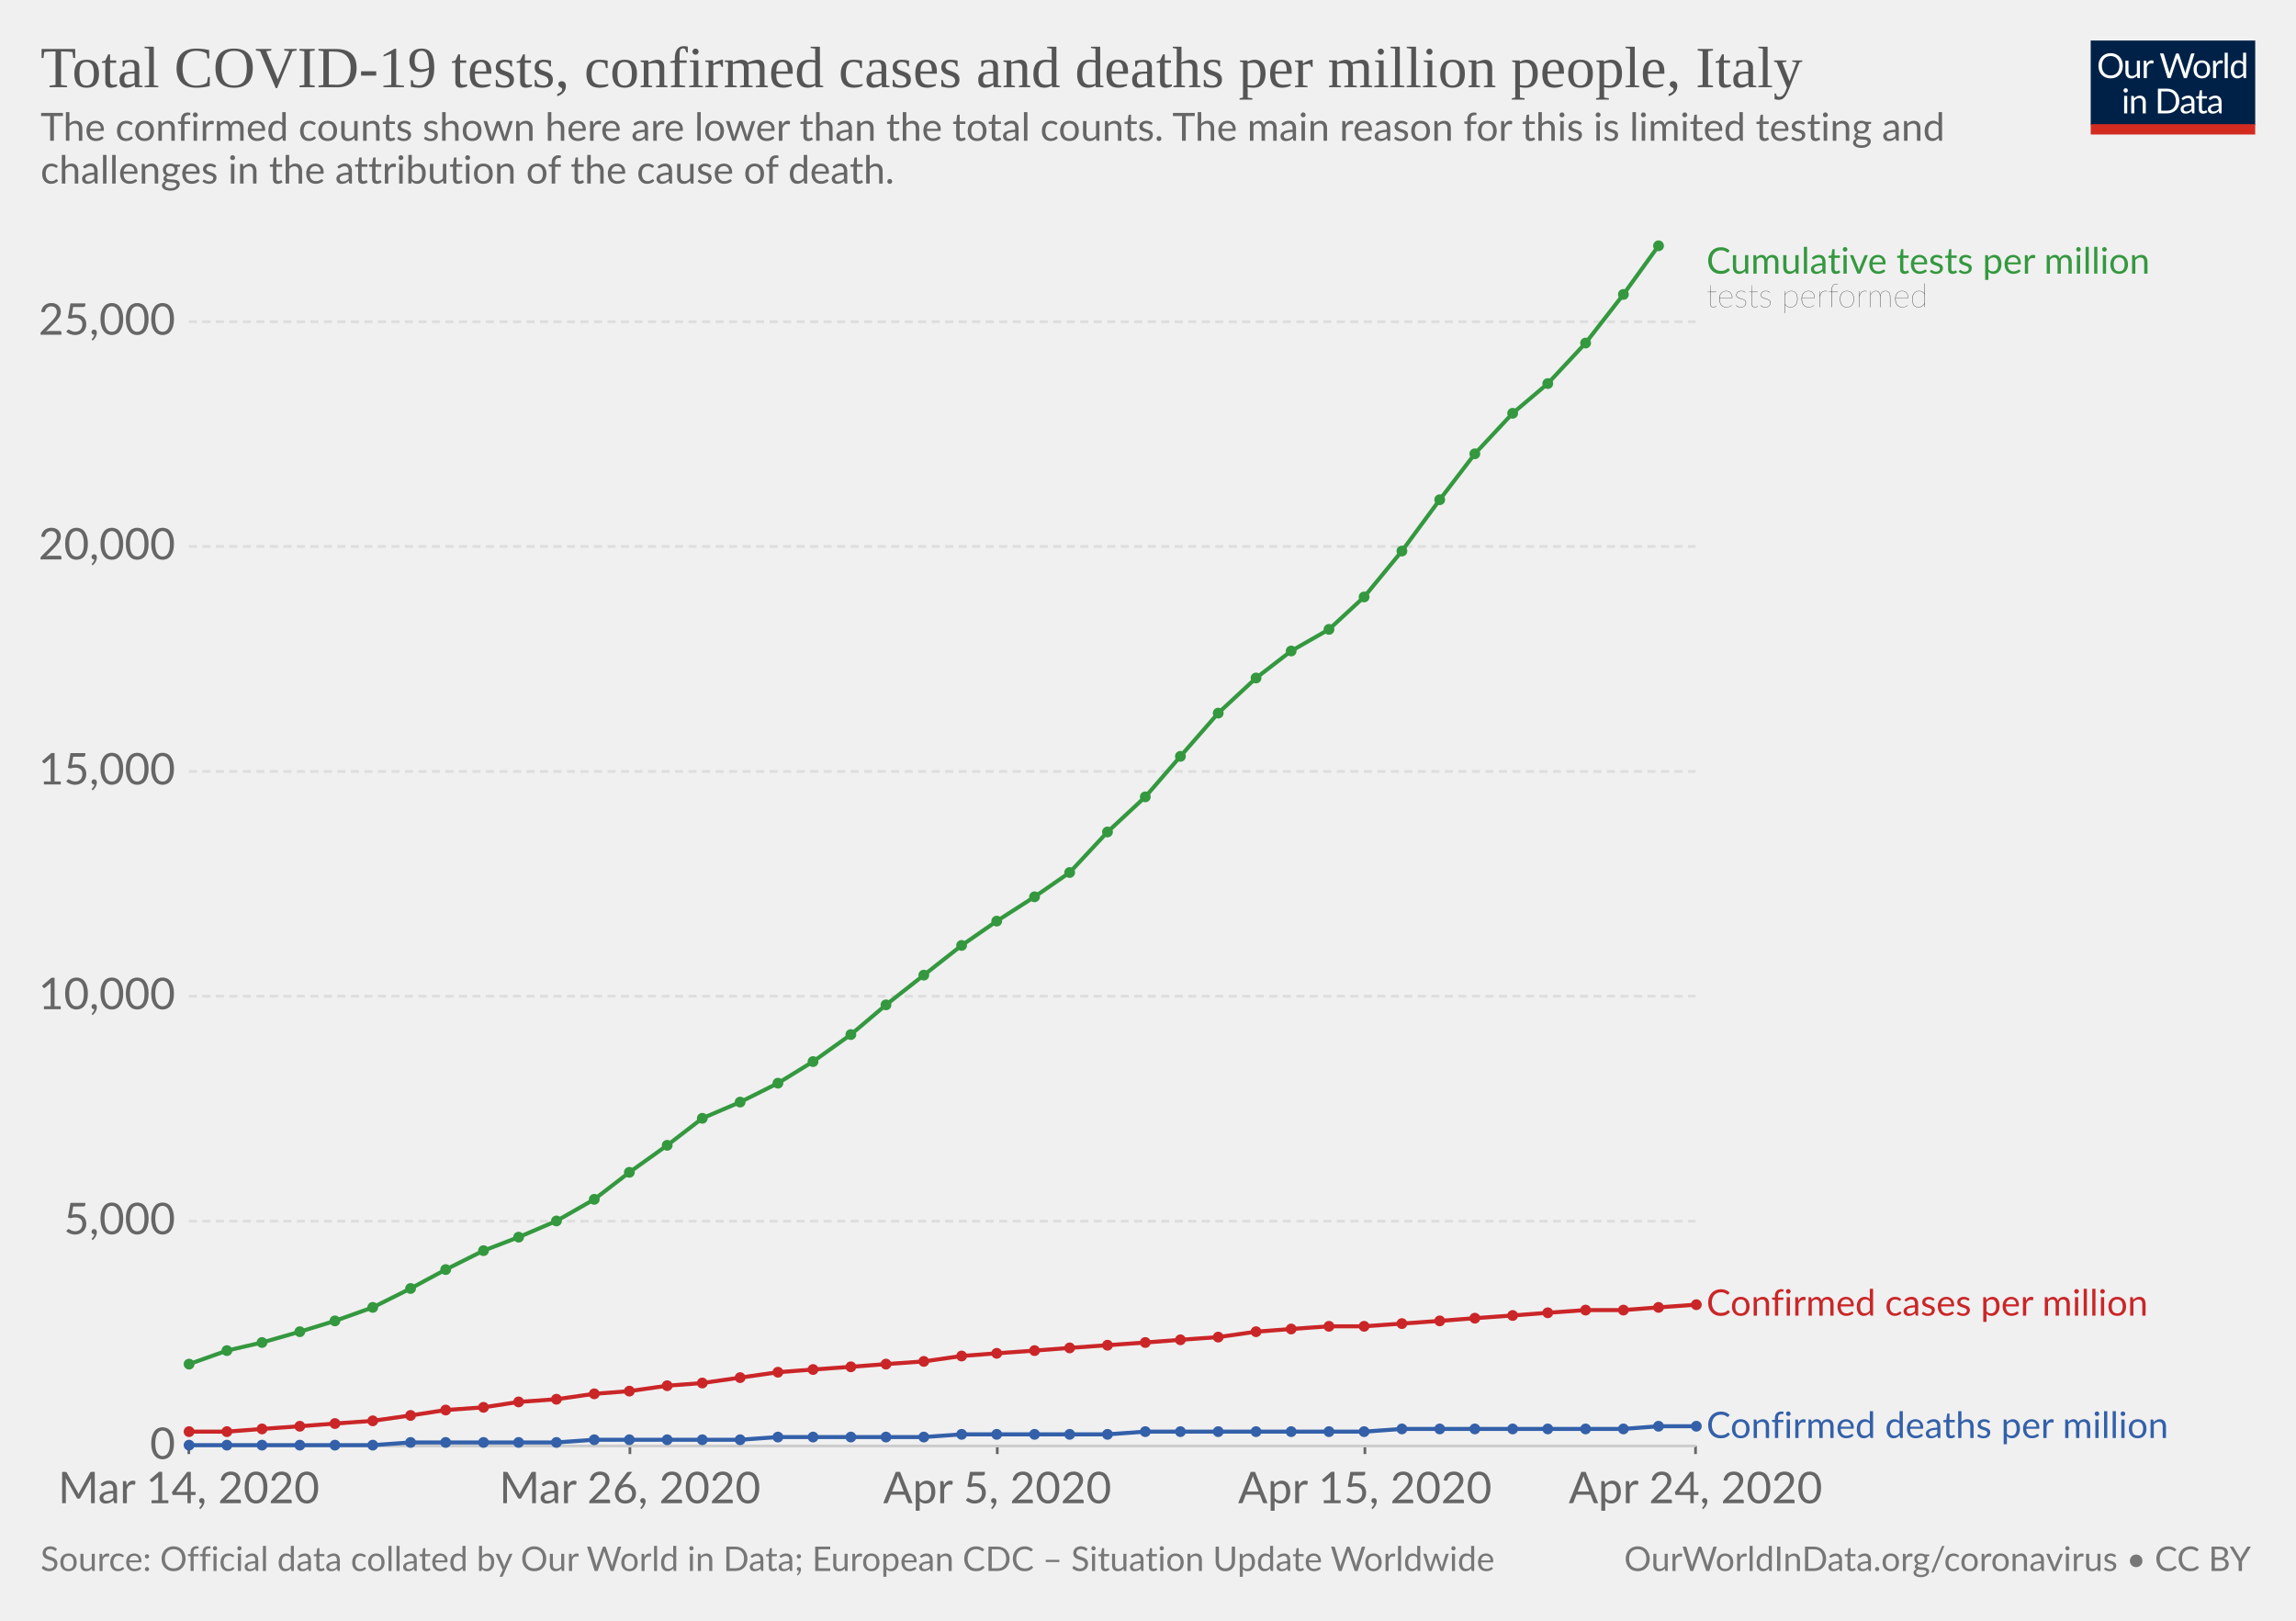
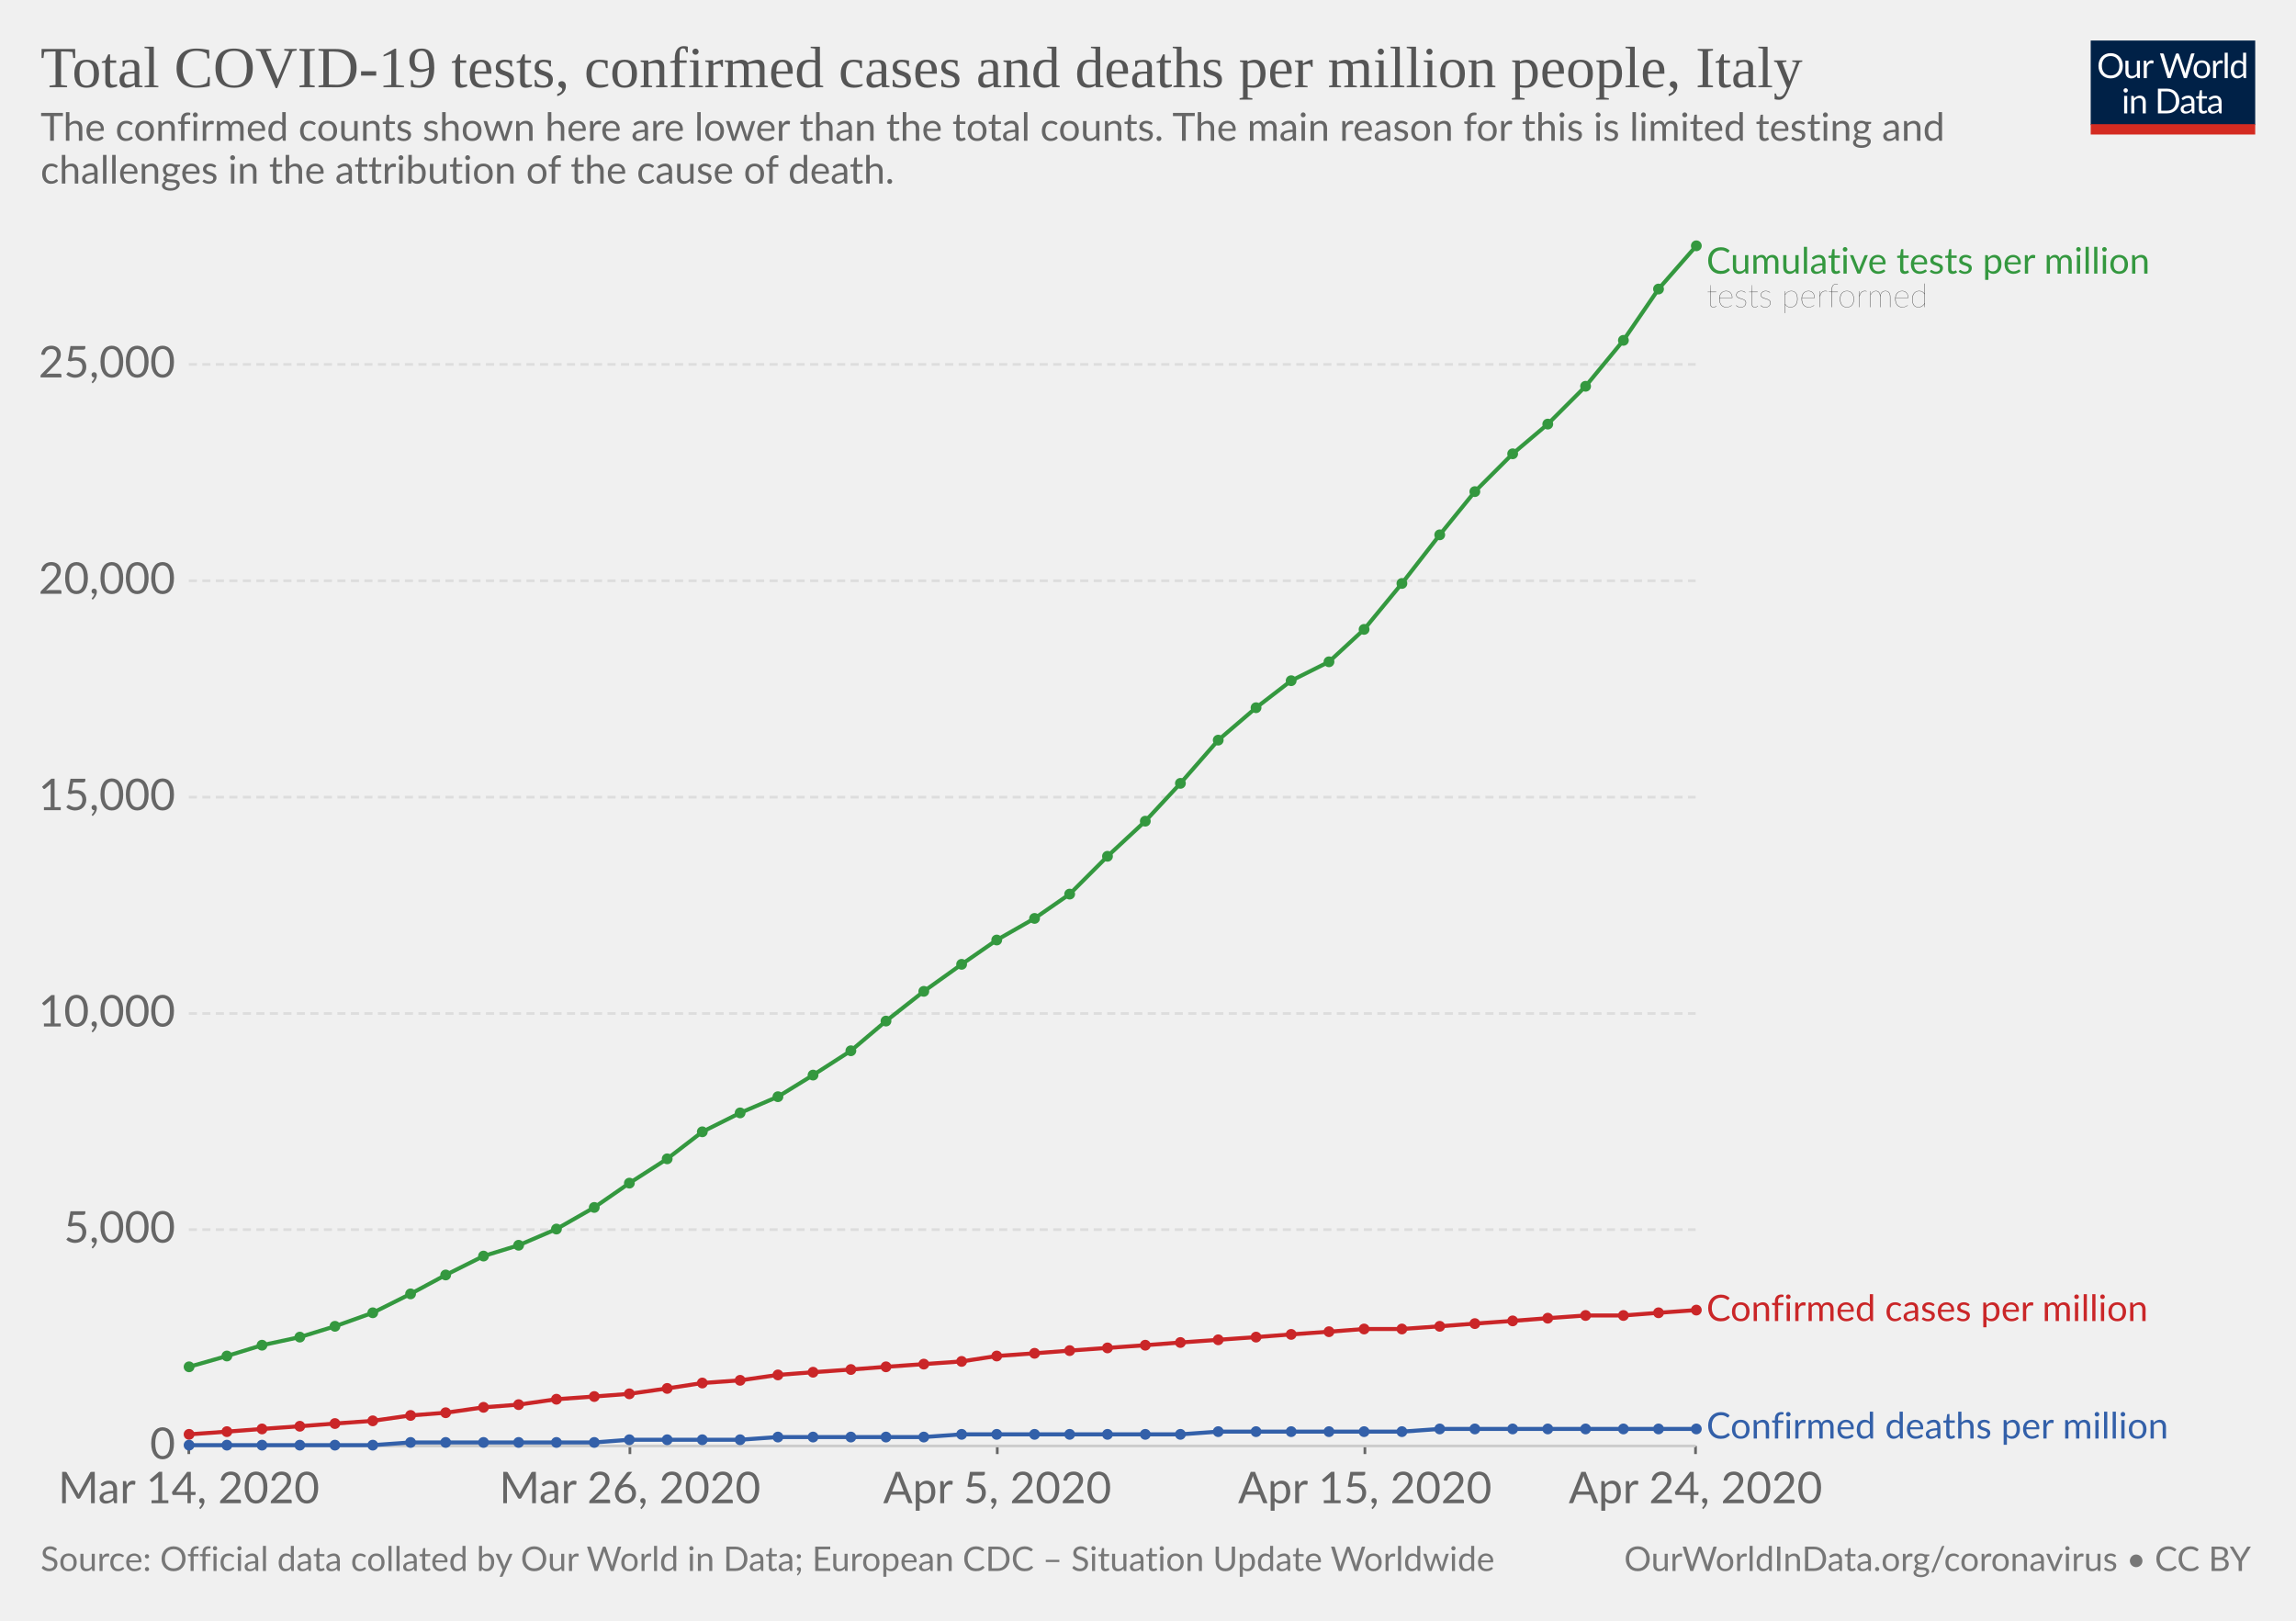
<svg xmlns="http://www.w3.org/2000/svg" version="1.1" style="background-color:#fff;-webkit-font-smoothing:antialiased" width="850" height="600" viewBox="0 0 850 600" font-family="Lato,'Helvetica Neue',Helvetica,Arial,sans-serif" font-size="18" text-rendering="optimizeLegibility">
  <g class="HeaderView">
    <g transform="matrix(.29 0 0 .29 774 15)">
      <svg width="210" height="120" viewBox="0 0 210 120" fill="none">
        <g clip-path="url(#clip0)">
          <path d="M0 0h210v107.89H0V0z" fill="#002147" />
          <path d="M40.98 32.25c0 2.36-.38 4.53-1.12 6.51a14.26 14.26 0 01-8.1 8.4c-1.9.78-4.02 1.17-6.34 1.17-2.31 0-4.42-.39-6.33-1.17a14.31 14.31 0 01-8.08-8.4 18.29 18.29 0 01-1.12-6.51c0-2.36.38-4.53 1.12-6.5.75-1.97 1.8-3.67 3.17-5.1 1.37-1.43 3-2.55 4.9-3.34 1.92-.8 4.03-1.19 6.34-1.19 2.32 0 4.43.4 6.34 1.19 1.92.8 3.56 1.9 4.93 3.34a14.87 14.87 0 013.17 5.1 18.1 18.1 0 011.12 6.5zm-4.38 0c0-1.94-.26-3.68-.8-5.22a10.91 10.91 0 00-2.24-3.89 9.68 9.68 0 00-3.52-2.46 11.95 11.95 0 00-4.62-.86c-1.68 0-3.21.28-4.6.86a9.88 9.88 0 00-3.54 2.46 10.91 10.91 0 00-2.24 3.9c-.53 1.53-.8 3.27-.8 5.2 0 1.94.27 3.68.8 5.22a11.17 11.17 0 002.24 3.9 10.01 10.01 0 003.55 2.44c1.38.56 2.9.83 4.6.83 1.7 0 3.24-.27 4.61-.83a9.8 9.8 0 003.52-2.44 11.17 11.17 0 002.25-3.9c.53-1.54.8-3.28.8-5.21zm26.22-6.54V48H60.5c-.56 0-.9-.27-1.05-.81l-.31-2.4a12.45 12.45 0 01-3.26 2.6c-1.2.64-2.58.96-4.13.96-1.22 0-2.3-.2-3.24-.6a6.52 6.52 0 01-2.33-1.7 7.37 7.37 0 01-1.43-2.67c-.3-1.04-.46-2.2-.46-3.45V25.7h3.91v14.22c0 1.68.38 2.99 1.15 3.91.77.93 1.96 1.39 3.54 1.39 1.16 0 2.24-.27 3.23-.82a10.42 10.42 0 002.8-2.28V25.7h3.91zm8.61 4.47a9.94 9.94 0 012.6-3.56 5.64 5.64 0 013.76-1.3c.47 0 .92.05 1.34.15.44.1.83.27 1.17.49L80 28.88c-.09.37-.3.55-.66.55-.2 0-.5-.04-.9-.13a6.21 6.21 0 00-3.24.18c-.54.2-1.03.5-1.47.92-.42.4-.81.9-1.17 1.5-.33.58-.64 1.26-.92 2.02V48h-3.94V25.71h2.25c.42 0 .72.08.88.25.16.16.27.44.33.83l.26 3.39zm61.16-13.7L122.75 48h-3.82l-7.99-24.05a21.95 21.95 0 01-.42-1.58 38.36 38.36 0 01-.44 1.58L102.05 48h-3.83L88.4 16.47h3.54c.38 0 .7.1.95.29.26.2.43.43.5.73l6.52 21.9c.1.4.2.83.28 1.28.1.46.2.94.29 1.46l.3-1.46c.12-.47.25-.9.38-1.27l7.41-21.91c.1-.25.26-.48.51-.69.27-.22.58-.33.95-.33h1.23c.38 0 .69.1.92.29.24.2.41.43.53.73l7.4 21.9a28.4 28.4 0 01.68 2.62 29.52 29.52 0 01.52-2.61l6.54-21.91c.07-.27.23-.5.48-.7.27-.21.58-.32.95-.32h3.32zm9.35 8.88c1.63 0 3.1.27 4.4.82a9.43 9.43 0 015.46 5.94c.5 1.4.74 2.98.74 4.73 0 1.76-.25 3.34-.74 4.75a9.43 9.43 0 01-5.46 5.92c-1.3.52-2.77.79-4.4.79-1.64 0-3.12-.27-4.44-.8a9.42 9.42 0 01-3.35-2.3c-.92-1-1.63-2.2-2.13-3.61-.49-1.41-.73-3-.73-4.75s.24-3.33.73-4.73c.5-1.43 1.2-2.64 2.13-3.63.93-1 2.04-1.77 3.35-2.31 1.32-.55 2.8-.82 4.44-.82zm0 19.89c2.2 0 3.84-.73 4.93-2.2 1.08-1.48 1.63-3.54 1.63-6.18 0-2.66-.55-4.72-1.63-6.2-1.09-1.49-2.73-2.23-4.93-2.23-1.12 0-2.09.2-2.93.57-.82.39-1.5.94-2.06 1.65-.55.72-.96 1.61-1.24 2.67-.26 1.04-.4 2.22-.4 3.54 0 2.64.55 4.7 1.64 6.18 1.1 1.47 2.76 2.2 4.99 2.2zm17.97-15.07a9.94 9.94 0 012.6-3.56 5.64 5.64 0 013.76-1.3c.47 0 .91.05 1.34.15.44.1.83.27 1.16.49l-.28 2.92c-.09.37-.31.55-.66.55-.2 0-.5-.04-.9-.13a6.2 6.2 0 00-3.24.18c-.54.2-1.03.5-1.47.92-.43.4-.82.9-1.17 1.5a13.1 13.1 0 00-.92 2.02V48h-3.94V25.71h2.24c.43 0 .72.08.88.25.17.16.28.44.33.83l.27 3.39zm15.04-14.59V48h-3.92V15.6h3.92zm19.55 15.43a6.22 6.22 0 00-2.38-2.05 6.7 6.7 0 00-2.86-.6c-2.07 0-3.66.75-4.77 2.23-1.12 1.48-1.68 3.6-1.68 6.33 0 1.46.13 2.7.38 3.74a7.29 7.29 0 001.1 2.56 4.35 4.35 0 001.78 1.45c.7.3 1.5.46 2.4.46 1.29 0 2.41-.3 3.36-.88a9.6 9.6 0 002.67-2.49V31.02zm3.91-15.43V48h-2.33c-.56 0-.9-.27-1.06-.81l-.35-2.71a12.13 12.13 0 01-3.25 2.77 8.28 8.28 0 01-4.23 1.06 7.31 7.31 0 01-6.14-2.9c-.73-.96-1.3-2.15-1.69-3.57a18.35 18.35 0 01.07-9.48 11.29 11.29 0 011.89-3.7 8.7 8.7 0 017.06-3.34 7.96 7.96 0 016.12 2.62V15.59h3.91zM46.61 70.71V93H42.7V70.71h3.91zm.84-7c0 .39-.08.75-.24 1.09-.15.32-.35.61-.62.88-.25.25-.55.44-.9.59a2.67 2.67 0 01-2.16 0 2.9 2.9 0 01-1.45-1.47 2.67 2.67 0 010-2.16c.15-.35.35-.65.6-.9.25-.27.53-.47.85-.62a2.67 2.67 0 012.16 0c.35.15.65.35.9.62.27.25.47.55.62.9.16.34.24.7.24 1.08zm7.97 10.24c.49-.54 1-1.04 1.54-1.48a9.85 9.85 0 013.66-1.84 8.96 8.96 0 015.43.35c.94.4 1.72.97 2.33 1.71.63.74 1.11 1.62 1.43 2.67.32 1.04.49 2.19.49 3.45V93h-3.94V78.81c0-1.69-.4-3-1.17-3.92-.76-.93-1.93-1.4-3.5-1.4-1.15 0-2.24.27-3.25.83-1 .56-1.92 1.31-2.77 2.27V93h-3.94V70.71h2.35c.56 0 .9.28 1.04.82l.3 2.42zm57.7 3.3c0 2.36-.37 4.5-1.11 6.44a14.3 14.3 0 01-3.17 4.98c-1.37 1.37-3 2.45-4.93 3.2-1.9.76-4.02 1.13-6.33 1.13H85.8V61.47h11.77c2.31 0 4.42.39 6.33 1.15a13.8 13.8 0 018.1 8.18 17.75 17.75 0 011.12 6.45zm-4.37 0c0-1.94-.26-3.67-.8-5.2a10.94 10.94 0 00-2.23-3.87 9.57 9.57 0 00-3.53-2.42 12.23 12.23 0 00-4.61-.83h-7.5v24.62h7.5c1.7 0 3.24-.28 4.61-.84a9.7 9.7 0 003.53-2.4 10.94 10.94 0 002.24-3.87c.53-1.53.8-3.26.8-5.2zm19.8 5.72c-1.8.06-3.34.2-4.62.44-1.26.22-2.3.51-3.1.88-.8.36-1.37.8-1.74 1.3-.35.5-.53 1.05-.53 1.67 0 .58.1 1.1.3 1.52a3 3 0 00.76 1.05c.34.27.73.46 1.17.6.45.11.94.17 1.45.17a7.28 7.28 0 003.5-.81 11.95 11.95 0 002.82-2.2v-4.62zm-12.65-9.11a12.73 12.73 0 013.98-2.66c1.43-.59 3-.88 4.73-.88 1.25 0 2.36.2 3.33.61a6.81 6.81 0 013.94 4.38c.33 1.04.5 2.19.5 3.43V93h-1.74a1.8 1.8 0 01-.88-.18c-.2-.13-.36-.38-.48-.74l-.44-2.12c-.59.55-1.16 1.03-1.72 1.46a9.48 9.48 0 01-3.74 1.7c-.69.15-1.46.23-2.3.23-.87 0-1.69-.12-2.45-.35a5.34 5.34 0 01-3.34-2.93 6.64 6.64 0 01-.49-2.64c0-.88.25-1.72.73-2.53a6.33 6.33 0 012.35-2.17c1.09-.63 2.5-1.15 4.25-1.54 1.75-.41 3.89-.65 6.42-.7v-1.75c0-1.73-.37-3.03-1.12-3.91-.75-.9-1.84-1.34-3.28-1.34-.97 0-1.78.12-2.44.37-.64.23-1.2.5-1.7.81l-1.23.82c-.33.23-.67.35-1 .35-.27 0-.5-.07-.69-.2a2.1 2.1 0 01-.48-.53l-.7-1.25zm27.67 19.5c-1.76 0-3.12-.5-4.07-1.48-.94-.98-1.41-2.4-1.41-4.25V74h-2.68a.9.9 0 01-.6-.2c-.16-.14-.24-.36-.24-.66v-1.56l3.65-.46.9-6.89c.05-.22.14-.4.29-.52a.88.88 0 01.62-.22H142v7.67h6.44V74h-6.44v13.38c0 .94.22 1.63.68 2.09.45.45 1.04.68 1.76.68a3.21 3.21 0 001.85-.53l.55-.35c.16-.12.3-.18.41-.18.2 0 .4.13.55.38l1.15 1.87a7.45 7.45 0 01-2.44 1.5c-.96.35-1.94.52-2.95.52zm19.68-10.4c-1.8.07-3.34.21-4.62.45-1.26.22-2.3.51-3.1.88-.8.36-1.37.8-1.74 1.3-.35.5-.53 1.05-.53 1.67 0 .58.1 1.1.3 1.52.18.42.44.77.76 1.05.34.27.73.46 1.17.6.45.11.94.17 1.45.17a7.3 7.3 0 003.5-.81 12.04 12.04 0 002.82-2.2v-4.62zm-12.65-9.1a12.72 12.72 0 013.99-2.66c1.42-.59 3-.88 4.72-.88 1.25 0 2.36.2 3.33.61a6.81 6.81 0 013.94 4.38c.33 1.04.5 2.19.5 3.43V93h-1.74a1.8 1.8 0 01-.88-.18c-.2-.13-.36-.38-.48-.74l-.44-2.12c-.59.55-1.16 1.03-1.72 1.46a9.48 9.48 0 01-3.74 1.7c-.69.15-1.46.23-2.3.23-.87 0-1.69-.12-2.45-.35a5.33 5.33 0 01-3.34-2.93 6.62 6.62 0 01-.49-2.64c0-.88.25-1.72.73-2.53a6.33 6.33 0 012.35-2.17c1.09-.63 2.5-1.15 4.25-1.54 1.74-.41 3.89-.65 6.42-.7v-1.75c0-1.73-.37-3.03-1.12-3.91-.75-.9-1.84-1.34-3.28-1.34-.97 0-1.78.12-2.44.37-.64.23-1.2.5-1.7.81-.46.3-.87.57-1.22.82-.34.23-.68.35-1.02.35-.26 0-.49-.07-.68-.2-.19-.14-.35-.32-.48-.53l-.7-1.25z" fill="#fff" />
          <path fill="#D42B21" d="M0 106.79h210V120H0z" />
        </g>
        <defs>
          <clipPath id="clip0">
            <path fill="#fff" d="M0 0h210v120H0z" />
          </clipPath>
        </defs>
      </svg>
    </g>
    <a href="https://ourworldindata.org/grapher/covid-tests-cases-deaths-per-million" target="_blank" font-family="&quot;Playfair Display&quot;,Georgia,&quot;Times New Roman&quot;,serif">
      <text font-size="21.6" x="15" y="32.3" fill="#555">
        <tspan x="15" y="32.28">Total COVID-19 tests, confirmed cases and deaths per million people, Italy</tspan>
      </text>
    </a>
    <text font-size="14.4" x="15" y="52.1" fill="#666">
      <tspan x="15" y="52.12">The confirmed counts shown here are lower than the total counts. The main reason for this is limited testing and</tspan>
      <tspan x="15" y="67.96">challenges in the attribution of the cause of death.</tspan>
    </text>
  </g>
  <g class="LineChart">
    <defs>
      <clipPath id="a">
        <path d="M59.9 0h830v932h-830z" />
      </clipPath>
    </defs>
    <g class="AxisBoxView">
      <g class="HorizontalAxis">
        <path stroke="#666" d="M69.9 535.3v3M233.2 535.3v3M369.2 535.3v3M505.3 535.3v3M627.7 535.3v3" />
        <text x="69.9" y="556.5" fill="#666" text-anchor="middle" font-size="16.2">Mar 14, 2020</text>
        <text x="233.2" y="556.5" fill="#666" text-anchor="middle" font-size="16.2">Mar 26, 2020</text>
        <text x="369.2" y="556.5" fill="#666" text-anchor="middle" font-size="16.2">Apr 5, 2020</text>
        <text x="505.3" y="556.5" fill="#666" text-anchor="middle" font-size="16.2">Apr 15, 2020</text>
        <text x="627.7" y="556.5" fill="#666" text-anchor="middle" font-size="16.2">Apr 24, 2020</text>
      </g>
      <g class="VerticalAxis" fill="#666" dominant-baseline="middle" text-anchor="end" font-size="16.2">
        <text x="64.9" y="535.3">0</text>
-         <text x="64.9" y="452.1">5,000</text>
-         <text x="64.9" y="368.8">10,000</text>
-         <text x="64.9" y="285.6">15,000</text>
-         <text x="64.9" y="202.3">20,000</text>
-         <text x="64.9" y="119.1">25,000</text>
+         <text x="64.9" y="455.2">5,000</text>
+         <text x="64.9" y="375.2">10,000</text>
+         <text x="64.9" y="295.1">15,000</text>
+         <text x="64.9" y="215">20,000</text>
+         <text x="64.9" y="134.9">25,000</text>
      </g>
      <g class="AxisGridLines">
        <path stroke="#ccc" d="M69.9 535.3h557.84" />
-         <path stroke="#ddd" stroke-dasharray="3,2" d="M69.9 452.1h557.84M69.9 368.8h557.84M69.9 285.6h557.84M69.9 202.3h557.84M69.9 119.1h557.84" />
+         <path stroke="#ddd" stroke-dasharray="3,2" d="M69.9 455.2h557.84M69.9 375.2h557.84M69.9 295.1h557.84M69.9 215h557.84M69.9 134.9h557.84" />
      </g>
    </g>
    <g clip-path="url(#a)">
      <g class="HeightedLegend" cursor="default">
        <g class="legendMark">
          <text font-size="13.5" x="631.7" y="101.3" fill="#34983f">
            <tspan x="631.74" y="101.3">Cumulative tests per million</tspan>
          </text>
          <text font-size="12.15" x="631.7" y="113.7" fill="#333" class="textAnnotation" font-weight="lighter">
            <tspan x="631.74" y="113.72">tests performed</tspan>
          </text>
        </g>
        <g class="legendMark">
-           <text font-size="13.5" x="631.7" y="487.1" fill="#ca2628">
-             <tspan x="631.74" y="487.05">Confirmed cases per million</tspan>
+           <text font-size="13.5" x="631.7" y="489.1" fill="#ca2628">
+             <tspan x="631.74" y="489.05">Confirmed cases per million</tspan>
          </text>
        </g>
        <g class="legendMark">
-           <text font-size="13.5" x="631.7" y="532.3" fill="#3360a9">
-             <tspan x="631.74" y="532.35">Confirmed deaths per million</tspan>
+           <text font-size="13.5" x="631.7" y="532.5" fill="#3360a9">
+             <tspan x="631.74" y="532.55">Confirmed deaths per million</tspan>
          </text>
        </g>
      </g>
      <g class="Lines">
        <g class="key-Italy_1">
-           <path stroke="#ca2628" stroke-linecap="round" d="M70 530h14l13-1 14-1 13-1 14-1 14-2 13-2 14-1 13-2 14-1 14-2 13-1 14-2 13-1 14-2 14-2 13-1 14-1 13-1 14-1 14-2 13-1 14-1 13-1 14-1 14-1 13-1 14-1 14-2 13-1 14-1h13l14-1 14-1 13-1 14-1 13-1 14-1h14l13-1 14-1" fill="none" stroke-width="1.5" />
+           <path stroke="#ca2628" stroke-linecap="round" d="M70 531l14-1 13-1 14-1 13-1 14-1 14-2 13-1 14-2 13-1 14-2 14-1 13-1 14-2 13-2 14-1 14-2 13-1 14-1 13-1 14-1 14-1 13-2 14-1 13-1 14-1 14-1 13-1 14-1 14-1 13-1 14-1 13-1h14l14-1 13-1 14-1 13-1 14-1h14l13-1 14-1" fill="none" stroke-width="1.5" />
          <g fill="#ca2628">
-             <circle cx="70" cy="530" r="2" />
+             <circle cx="70" cy="531" r="2" />
            <circle cx="84" cy="530" r="2" />
            <circle cx="97" cy="529" r="2" />
            <circle cx="111" cy="528" r="2" />
            <circle cx="124" cy="527" r="2" />
            <circle cx="138" cy="526" r="2" />
            <circle cx="152" cy="524" r="2" />
-             <circle cx="165" cy="522" r="2" />
+             <circle cx="165" cy="523" r="2" />
            <circle cx="179" cy="521" r="2" />
-             <circle cx="192" cy="519" r="2" />
+             <circle cx="192" cy="520" r="2" />
            <circle cx="206" cy="518" r="2" />
-             <circle cx="220" cy="516" r="2" />
-             <circle cx="233" cy="515" r="2" />
-             <circle cx="247" cy="513" r="2" />
+             <circle cx="220" cy="517" r="2" />
+             <circle cx="233" cy="516" r="2" />
+             <circle cx="247" cy="514" r="2" />
            <circle cx="260" cy="512" r="2" />
-             <circle cx="274" cy="510" r="2" />
-             <circle cx="288" cy="508" r="2" />
-             <circle cx="301" cy="507" r="2" />
-             <circle cx="315" cy="506" r="2" />
-             <circle cx="328" cy="505" r="2" />
-             <circle cx="342" cy="504" r="2" />
-             <circle cx="356" cy="502" r="2" />
-             <circle cx="369" cy="501" r="2" />
-             <circle cx="383" cy="500" r="2" />
-             <circle cx="396" cy="499" r="2" />
-             <circle cx="410" cy="498" r="2" />
-             <circle cx="424" cy="497" r="2" />
-             <circle cx="437" cy="496" r="2" />
-             <circle cx="451" cy="495" r="2" />
-             <circle cx="465" cy="493" r="2" />
-             <circle cx="478" cy="492" r="2" />
-             <circle cx="492" cy="491" r="2" />
-             <circle cx="505" cy="491" r="2" />
-             <circle cx="519" cy="490" r="2" />
-             <circle cx="533" cy="489" r="2" />
-             <circle cx="546" cy="488" r="2" />
-             <circle cx="560" cy="487" r="2" />
-             <circle cx="573" cy="486" r="2" />
-             <circle cx="587" cy="485" r="2" />
-             <circle cx="601" cy="485" r="2" />
-             <circle cx="614" cy="484" r="2" />
-             <circle cx="628" cy="483" r="2" />
+             <circle cx="274" cy="511" r="2" />
+             <circle cx="288" cy="509" r="2" />
+             <circle cx="301" cy="508" r="2" />
+             <circle cx="315" cy="507" r="2" />
+             <circle cx="328" cy="506" r="2" />
+             <circle cx="342" cy="505" r="2" />
+             <circle cx="356" cy="504" r="2" />
+             <circle cx="369" cy="502" r="2" />
+             <circle cx="383" cy="501" r="2" />
+             <circle cx="396" cy="500" r="2" />
+             <circle cx="410" cy="499" r="2" />
+             <circle cx="424" cy="498" r="2" />
+             <circle cx="437" cy="497" r="2" />
+             <circle cx="451" cy="496" r="2" />
+             <circle cx="465" cy="495" r="2" />
+             <circle cx="478" cy="494" r="2" />
+             <circle cx="492" cy="493" r="2" />
+             <circle cx="505" cy="492" r="2" />
+             <circle cx="519" cy="492" r="2" />
+             <circle cx="533" cy="491" r="2" />
+             <circle cx="546" cy="490" r="2" />
+             <circle cx="560" cy="489" r="2" />
+             <circle cx="573" cy="488" r="2" />
+             <circle cx="587" cy="487" r="2" />
+             <circle cx="601" cy="487" r="2" />
+             <circle cx="614" cy="486" r="2" />
+             <circle cx="628" cy="485" r="2" />
          </g>
        </g>
        <g class="key-Italy_2">
-           <path stroke="#3360a9" stroke-linecap="round" d="M70 535h68l14-1h54l14-1h54l14-1h54l14-1h54l14-1h81l14-1h82l13-1h14" fill="none" stroke-width="1.5" />
+           <path stroke="#3360a9" stroke-linecap="round" d="M70 535h68l14-1h68l13-1h41l14-1h54l14-1h81l14-1h68l14-1h95" fill="none" stroke-width="1.5" />
          <g fill="#3360a9">
            <circle cx="70" cy="535" r="2" />
            <circle cx="84" cy="535" r="2" />
            <circle cx="97" cy="535" r="2" />
            <circle cx="111" cy="535" r="2" />
            <circle cx="124" cy="535" r="2" />
            <circle cx="138" cy="535" r="2" />
            <circle cx="152" cy="534" r="2" />
            <circle cx="165" cy="534" r="2" />
            <circle cx="179" cy="534" r="2" />
            <circle cx="192" cy="534" r="2" />
            <circle cx="206" cy="534" r="2" />
-             <circle cx="220" cy="533" r="2" />
+             <circle cx="220" cy="534" r="2" />
            <circle cx="233" cy="533" r="2" />
            <circle cx="247" cy="533" r="2" />
            <circle cx="260" cy="533" r="2" />
            <circle cx="274" cy="533" r="2" />
            <circle cx="288" cy="532" r="2" />
            <circle cx="301" cy="532" r="2" />
            <circle cx="315" cy="532" r="2" />
            <circle cx="328" cy="532" r="2" />
            <circle cx="342" cy="532" r="2" />
            <circle cx="356" cy="531" r="2" />
            <circle cx="369" cy="531" r="2" />
            <circle cx="383" cy="531" r="2" />
            <circle cx="396" cy="531" r="2" />
            <circle cx="410" cy="531" r="2" />
-             <circle cx="424" cy="530" r="2" />
-             <circle cx="437" cy="530" r="2" />
+             <circle cx="424" cy="531" r="2" />
+             <circle cx="437" cy="531" r="2" />
            <circle cx="451" cy="530" r="2" />
            <circle cx="465" cy="530" r="2" />
            <circle cx="478" cy="530" r="2" />
            <circle cx="492" cy="530" r="2" />
            <circle cx="505" cy="530" r="2" />
-             <circle cx="519" cy="529" r="2" />
+             <circle cx="519" cy="530" r="2" />
            <circle cx="533" cy="529" r="2" />
            <circle cx="546" cy="529" r="2" />
            <circle cx="560" cy="529" r="2" />
            <circle cx="573" cy="529" r="2" />
            <circle cx="587" cy="529" r="2" />
            <circle cx="601" cy="529" r="2" />
-             <circle cx="614" cy="528" r="2" />
-             <circle cx="628" cy="528" r="2" />
+             <circle cx="614" cy="529" r="2" />
+             <circle cx="628" cy="529" r="2" />
          </g>
        </g>
        <g class="key-Italy_0">
-           <path stroke="#34983f" stroke-linecap="round" d="M70 505l14-5 13-3 14-4 13-4 14-5 14-7 13-7 14-7 13-5 14-6 14-8 13-10 14-10 13-10 14-6 14-7 13-8 14-10 13-11 14-11 14-11 13-9 14-9 13-9 14-15 14-13 13-15 14-16 14-13 13-10 14-8 13-12 14-17 14-19 13-17 14-15 13-11 14-15 14-18 13-18" fill="none" stroke-width="1.5" />
+           <path stroke="#34983f" stroke-linecap="round" d="M70 506l14-4 13-4 14-3 13-4 14-5 14-7 13-7 14-7 13-4 14-6 14-8 13-9 14-9 13-10 14-7 14-6 13-8 14-9 13-11 14-11 14-10 13-9 14-8 13-9 14-14 14-13 13-14 14-16 14-12 13-10 14-7 13-12 14-17 14-18 13-16 14-14 13-11 14-14 14-17 13-19 14-16" fill="none" stroke-width="1.5" />
          <g fill="#34983f">
-             <circle cx="70" cy="505" r="2" />
-             <circle cx="84" cy="500" r="2" />
-             <circle cx="97" cy="497" r="2" />
-             <circle cx="111" cy="493" r="2" />
-             <circle cx="124" cy="489" r="2" />
-             <circle cx="138" cy="484" r="2" />
-             <circle cx="152" cy="477" r="2" />
-             <circle cx="165" cy="470" r="2" />
-             <circle cx="179" cy="463" r="2" />
-             <circle cx="192" cy="458" r="2" />
-             <circle cx="206" cy="452" r="2" />
-             <circle cx="220" cy="444" r="2" />
-             <circle cx="233" cy="434" r="2" />
-             <circle cx="247" cy="424" r="2" />
-             <circle cx="260" cy="414" r="2" />
-             <circle cx="274" cy="408" r="2" />
-             <circle cx="288" cy="401" r="2" />
-             <circle cx="301" cy="393" r="2" />
-             <circle cx="315" cy="383" r="2" />
-             <circle cx="328" cy="372" r="2" />
-             <circle cx="342" cy="361" r="2" />
-             <circle cx="356" cy="350" r="2" />
-             <circle cx="369" cy="341" r="2" />
-             <circle cx="383" cy="332" r="2" />
-             <circle cx="396" cy="323" r="2" />
-             <circle cx="410" cy="308" r="2" />
-             <circle cx="424" cy="295" r="2" />
-             <circle cx="437" cy="280" r="2" />
-             <circle cx="451" cy="264" r="2" />
-             <circle cx="465" cy="251" r="2" />
-             <circle cx="478" cy="241" r="2" />
-             <circle cx="492" cy="233" r="2" />
-             <circle cx="505" cy="221" r="2" />
-             <circle cx="519" cy="204" r="2" />
-             <circle cx="533" cy="185" r="2" />
-             <circle cx="546" cy="168" r="2" />
-             <circle cx="560" cy="153" r="2" />
-             <circle cx="573" cy="142" r="2" />
-             <circle cx="587" cy="127" r="2" />
-             <circle cx="601" cy="109" r="2" />
-             <circle cx="614" cy="91" r="2" />
+             <circle cx="70" cy="506" r="2" />
+             <circle cx="84" cy="502" r="2" />
+             <circle cx="97" cy="498" r="2" />
+             <circle cx="111" cy="495" r="2" />
+             <circle cx="124" cy="491" r="2" />
+             <circle cx="138" cy="486" r="2" />
+             <circle cx="152" cy="479" r="2" />
+             <circle cx="165" cy="472" r="2" />
+             <circle cx="179" cy="465" r="2" />
+             <circle cx="192" cy="461" r="2" />
+             <circle cx="206" cy="455" r="2" />
+             <circle cx="220" cy="447" r="2" />
+             <circle cx="233" cy="438" r="2" />
+             <circle cx="247" cy="429" r="2" />
+             <circle cx="260" cy="419" r="2" />
+             <circle cx="274" cy="412" r="2" />
+             <circle cx="288" cy="406" r="2" />
+             <circle cx="301" cy="398" r="2" />
+             <circle cx="315" cy="389" r="2" />
+             <circle cx="328" cy="378" r="2" />
+             <circle cx="342" cy="367" r="2" />
+             <circle cx="356" cy="357" r="2" />
+             <circle cx="369" cy="348" r="2" />
+             <circle cx="383" cy="340" r="2" />
+             <circle cx="396" cy="331" r="2" />
+             <circle cx="410" cy="317" r="2" />
+             <circle cx="424" cy="304" r="2" />
+             <circle cx="437" cy="290" r="2" />
+             <circle cx="451" cy="274" r="2" />
+             <circle cx="465" cy="262" r="2" />
+             <circle cx="478" cy="252" r="2" />
+             <circle cx="492" cy="245" r="2" />
+             <circle cx="505" cy="233" r="2" />
+             <circle cx="519" cy="216" r="2" />
+             <circle cx="533" cy="198" r="2" />
+             <circle cx="546" cy="182" r="2" />
+             <circle cx="560" cy="168" r="2" />
+             <circle cx="573" cy="157" r="2" />
+             <circle cx="587" cy="143" r="2" />
+             <circle cx="601" cy="126" r="2" />
+             <circle cx="614" cy="107" r="2" />
+             <circle cx="628" cy="91" r="2" />
          </g>
        </g>
      </g>
    </g>
  </g>
  <g class="SourcesFooter" fill="#777">
    <g class="clickable" fill="#777">
      <text font-size="12.6" x="15" y="581.6">
        <tspan x="15" y="581.58">Source: Official data collated by Our World in Data; European CDC – Situation Update Worldwide</tspan>
      </text>
    </g>
    <text font-size="12.6" x="601.3" y="581.6">
      <tspan x="601.27" y="581.58">
        <a target="_blank" href="https://ourworldindata.org/coronavirus" fill="#777">OurWorldInData.org/coronavirus</a> • <a class="cclogo" href="http://creativecommons.org/licenses/by/4.0/deed.en_US" target="_blank" fill="#777">CC BY</a>
      </tspan>
    </text>
  </g>
</svg>
